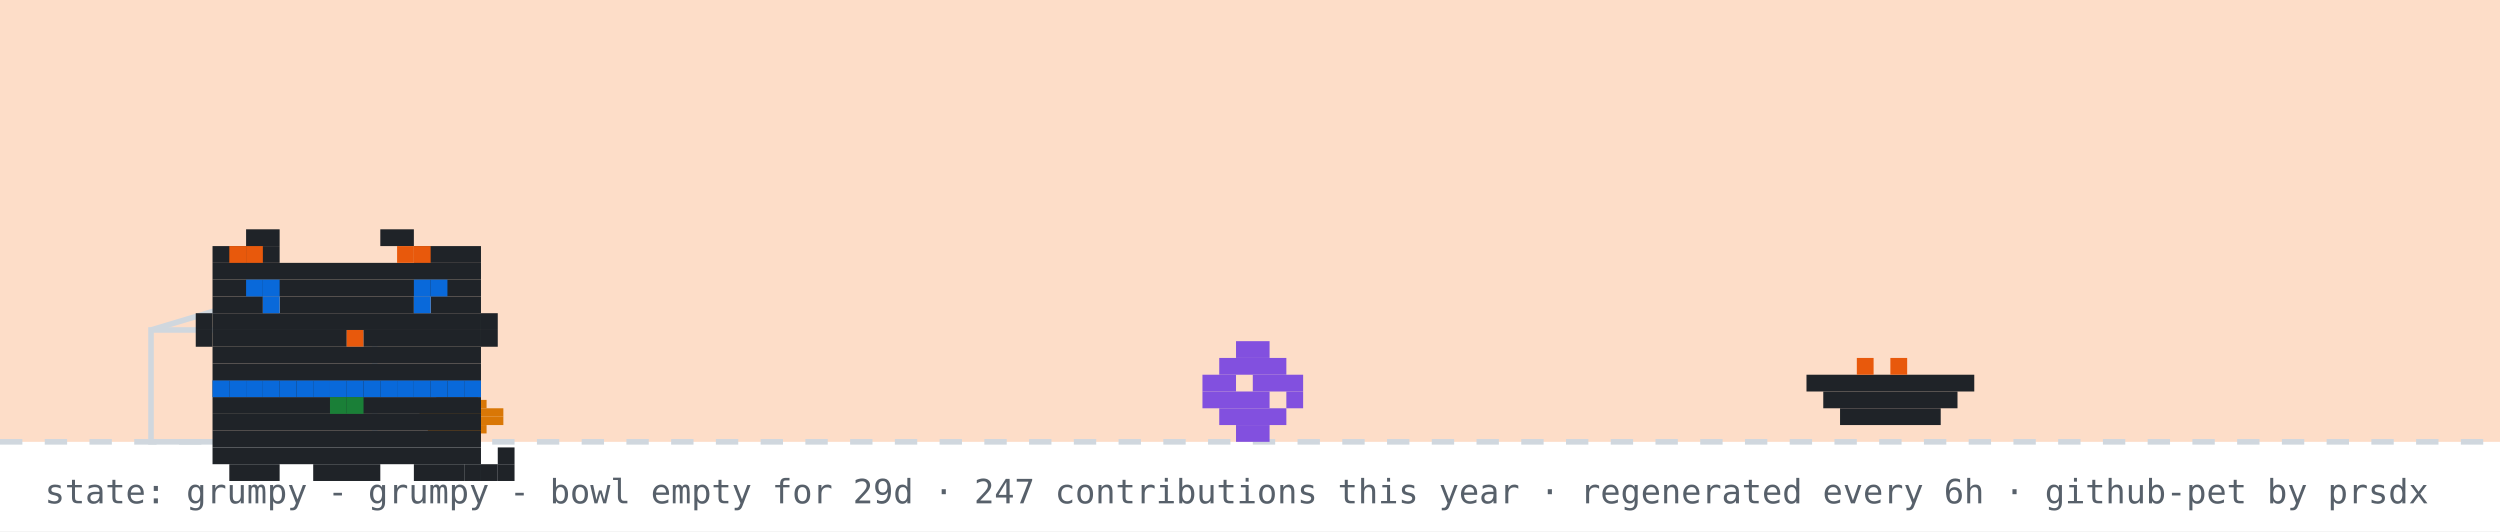
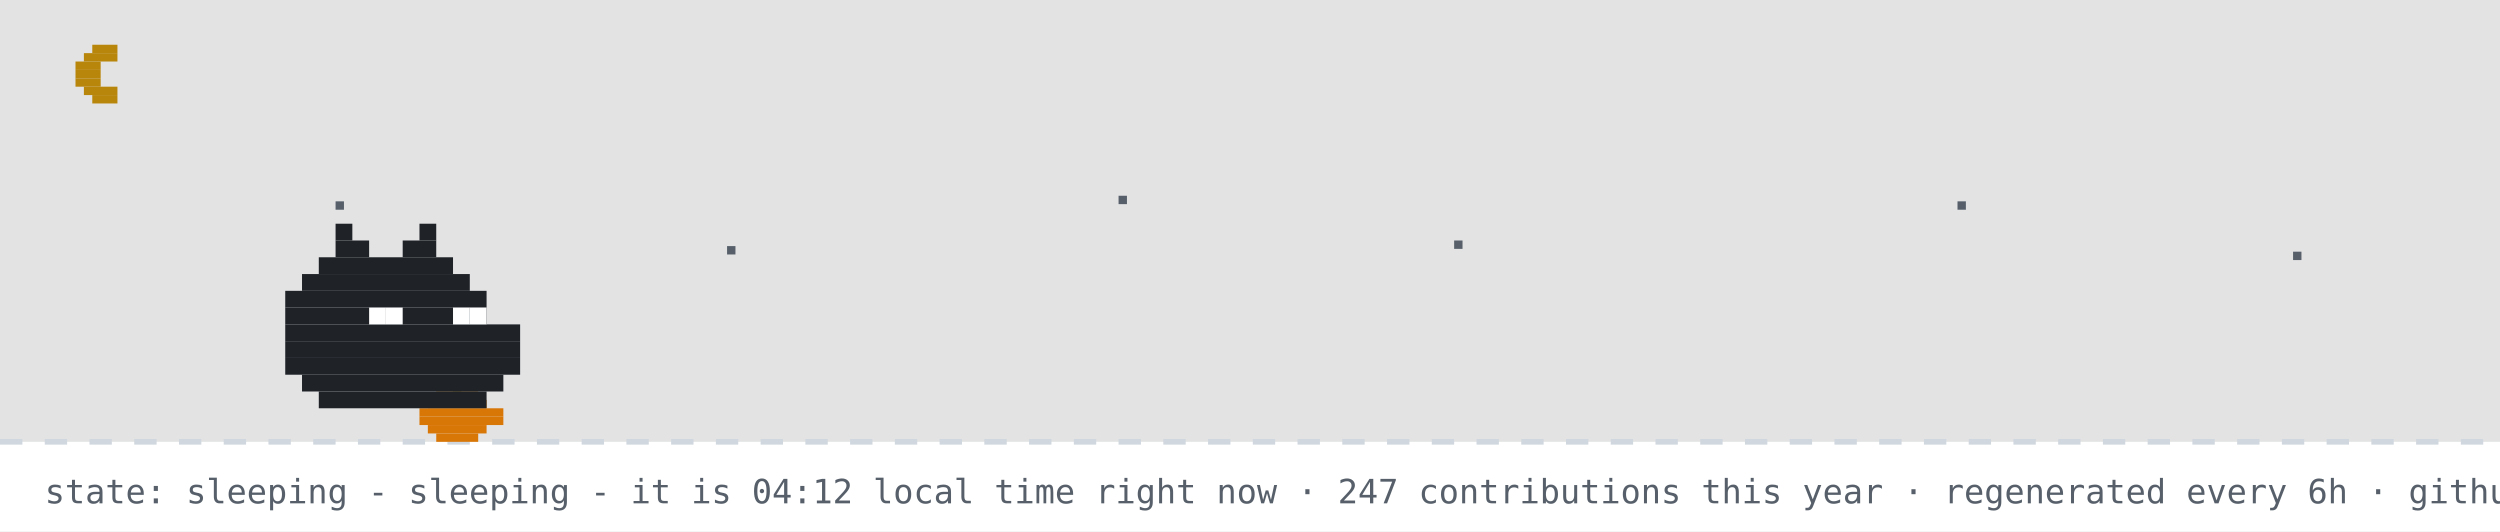
- <svg xmlns="http://www.w3.org/2000/svg" width="894" height="190" viewBox="0 0 894 190" role="img" aria-label="github pet: grumpy">
+ <svg xmlns="http://www.w3.org/2000/svg" width="894" height="190" viewBox="0 0 894 190" role="img" aria-label="github pet: sleeping">
  <rect width="894" height="190" fill="#ffffff" />
-   <rect width="894" height="158" fill="#f77825" opacity="0.25" />
+   <rect width="894" height="158" fill="#0d1117" opacity="0.12" />
+   <rect x="33" y="16" width="9" height="3" fill="#b8860b" />
+   <rect x="30" y="19" width="12" height="3" fill="#b8860b" />
+   <rect x="27" y="22" width="9" height="3" fill="#b8860b" />
+   <rect x="27" y="25" width="9" height="3" fill="#b8860b" />
+   <rect x="27" y="28" width="9" height="3" fill="#b8860b" />
+   <rect x="30" y="31" width="12" height="3" fill="#b8860b" />
+   <rect x="33" y="34" width="9" height="3" fill="#b8860b" />
+   <rect x="120" y="72" width="3" height="3" fill="#57606a">
+     <animate attributeName="opacity" values="1;0.2;1" dur="2.2s" begin="0s" repeatCount="indefinite" />
+   </rect>
+   <rect x="260" y="88" width="3" height="3" fill="#57606a">
+     <animate attributeName="opacity" values="1;0.2;1" dur="2.2s" begin="0.7s" repeatCount="indefinite" />
+   </rect>
+   <rect x="400" y="70" width="3" height="3" fill="#57606a">
+     <animate attributeName="opacity" values="1;0.2;1" dur="2.2s" begin="1.3s" repeatCount="indefinite" />
+   </rect>
+   <rect x="520" y="86" width="3" height="3" fill="#57606a">
+     <animate attributeName="opacity" values="1;0.2;1" dur="2.2s" begin="0.4s" repeatCount="indefinite" />
+   </rect>
+   <rect x="700" y="72" width="3" height="3" fill="#57606a">
+     <animate attributeName="opacity" values="1;0.2;1" dur="2.2s" begin="1.7s" repeatCount="indefinite" />
+   </rect>
+   <rect x="820" y="90" width="3" height="3" fill="#57606a">
+     <animate attributeName="opacity" values="1;0.2;1" dur="2.2s" begin="1s" repeatCount="indefinite" />
+   </rect>
  <line x1="0" y1="158" x2="894" y2="158" stroke="#d0d7de" stroke-width="2" stroke-dasharray="8 8" />
  <rect x="162" y="137" width="3" height="3" fill="#1a7f37" />
  <rect x="156" y="140" width="15" height="3" fill="#d97706" />
  <rect x="153" y="143" width="21" height="3" fill="#d97706" />
  <rect x="150" y="146" width="30" height="3" fill="#d97706" />
  <rect x="150" y="149" width="30" height="3" fill="#d97706" />
  <rect x="153" y="152" width="21" height="3" fill="#d97706" />
  <rect x="156" y="155" width="15" height="3" fill="#d97706" />
-   <rect x="54" y="118" width="80" height="40" fill="none" stroke="#d0d7de" stroke-width="2" />
-   <line x1="54" y1="118" x2="94" y2="106" stroke="#d0d7de" stroke-width="2" />
-   <g transform="translate(430,0)">
-     <g>
-       <animateTransform attributeName="transform" type="translate" values="0 0;0 0;52 -10;52 0;52 0;0 0" keyTimes="0;0.660;0.690;0.780;0.860;1" dur="32s" begin="0s" repeatCount="indefinite" />
-       <rect x="12" y="122" width="12" height="6" fill="#8250df" />
-       <rect x="6" y="128" width="24" height="6" fill="#8250df" />
-       <rect x="0" y="134" width="12" height="6" fill="#8250df" />
-       <rect x="18" y="134" width="18" height="6" fill="#8250df" />
-       <rect x="0" y="140" width="24" height="6" fill="#8250df" />
-       <rect x="30" y="140" width="6" height="6" fill="#8250df" />
-       <rect x="6" y="146" width="24" height="6" fill="#8250df" />
-       <rect x="12" y="152" width="12" height="6" fill="#8250df" />
-     </g>
-   </g>
-   <rect x="646" y="134" width="60" height="6" fill="#1f2328" />
-   <rect x="652" y="140" width="48" height="6" fill="#1f2328" />
-   <rect x="658" y="146" width="36" height="6" fill="#1f2328" />
-   <rect x="664" y="128" width="6" height="6" fill="#e8590c" />
-   <rect x="676" y="128" width="6" height="6" fill="#e8590c" />
-   <g transform="translate(64,14)">
-     <rect x="12" y="122" width="96" height="6" fill="#1f2328" />
-     <rect x="12" y="128" width="96" height="6" fill="#1f2328" />
-     <rect x="12" y="134" width="96" height="6" fill="#1f2328" />
-     <rect x="12" y="140" width="96" height="6" fill="#1f2328" />
-     <rect x="12" y="146" width="96" height="6" fill="#1f2328" />
-     <rect x="18" y="152" width="18" height="6" fill="#1f2328" />
-     <rect x="48" y="152" width="24" height="6" fill="#1f2328" />
-     <rect x="84" y="152" width="18" height="6" fill="#1f2328" />
-     <rect x="12" y="122" width="6" height="6" fill="#0969da" />
-     <rect x="18" y="122" width="6" height="6" fill="#0969da" />
-     <rect x="24" y="122" width="6" height="6" fill="#0969da" />
-     <rect x="30" y="122" width="6" height="6" fill="#0969da" />
-     <rect x="36" y="122" width="6" height="6" fill="#0969da" />
-     <rect x="42" y="122" width="6" height="6" fill="#0969da" />
-     <rect x="48" y="122" width="6" height="6" fill="#0969da" />
-     <rect x="54" y="122" width="6" height="6" fill="#0969da" />
-     <rect x="60" y="122" width="6" height="6" fill="#0969da" />
-     <rect x="66" y="122" width="6" height="6" fill="#0969da" />
-     <rect x="72" y="122" width="6" height="6" fill="#0969da" />
-     <rect x="78" y="122" width="6" height="6" fill="#0969da" />
-     <rect x="84" y="122" width="6" height="6" fill="#0969da" />
-     <rect x="90" y="122" width="6" height="6" fill="#0969da" />
-     <rect x="96" y="122" width="6" height="6" fill="#0969da" />
-     <rect x="102" y="122" width="6" height="6" fill="#0969da" />
-     <rect x="54" y="128" width="6" height="6" fill="#1a7f37" />
-     <rect x="60" y="128" width="6" height="6" fill="#1a7f37" />
-     <g>
-       <animate attributeName="opacity" values="1;0;1" keyTimes="0;0.5;1" calcMode="discrete" dur="3.2s" repeatCount="indefinite" />
-       <rect x="102" y="152" width="6" height="6" fill="#1f2328" />
-       <rect x="108" y="152" width="6" height="6" fill="#1f2328" />
-       <rect x="114" y="152" width="6" height="6" fill="#1f2328" />
-       <rect x="114" y="146" width="6" height="6" fill="#1f2328" />
-     </g>
-     <g opacity="0">
-       <animate attributeName="opacity" values="0;1;0" keyTimes="0;0.5;1" calcMode="discrete" dur="3.2s" repeatCount="indefinite" />
-       <rect x="114" y="152" width="6" height="6" fill="#1f2328" />
-       <rect x="114" y="146" width="6" height="6" fill="#1f2328" />
-       <rect x="114" y="140" width="6" height="6" fill="#1f2328" />
-       <rect x="108" y="140" width="6" height="6" fill="#1f2328" />
-     </g>
-     <g>
-       <rect x="24" y="68" width="12" height="6" fill="#1f2328" />
-       <rect x="72" y="68" width="12" height="6" fill="#1f2328" />
-       <rect x="12" y="74" width="24" height="6" fill="#1f2328" />
-       <rect x="84" y="74" width="24" height="6" fill="#1f2328" />
-       <rect x="12" y="80" width="96" height="6" fill="#1f2328" />
-       <rect x="12" y="86" width="96" height="6" fill="#1f2328" />
-       <rect x="12" y="92" width="18" height="6" fill="#1f2328" />
-       <rect x="36" y="92" width="48" height="6" fill="#1f2328" />
-       <rect x="90" y="92" width="18" height="6" fill="#1f2328" />
-       <rect x="12" y="98" width="96" height="6" fill="#1f2328" />
-       <rect x="12" y="104" width="48" height="6" fill="#1f2328" />
-       <rect x="60" y="104" width="6" height="6" fill="#e8590c" />
-       <rect x="66" y="104" width="42" height="6" fill="#1f2328" />
-       <rect x="12" y="110" width="96" height="6" fill="#1f2328" />
-       <rect x="12" y="116" width="96" height="6" fill="#1f2328" />
-       <rect x="18" y="74" width="6" height="6" fill="#e8590c" />
-       <rect x="24" y="74" width="6" height="6" fill="#e8590c" />
-       <rect x="78" y="74" width="6" height="6" fill="#e8590c" />
-       <rect x="84" y="74" width="6" height="6" fill="#e8590c" />
-       <rect x="6" y="98" width="6" height="6" fill="#1f2328" />
-       <rect x="6" y="104" width="6" height="6" fill="#1f2328" />
-       <rect x="108" y="98" width="6" height="6" fill="#1f2328" />
-       <rect x="108" y="104" width="6" height="6" fill="#1f2328" />
-       <g>
-         <animate attributeName="opacity" values="1;0;1" keyTimes="0;0.96;1" calcMode="discrete" dur="4.2s" repeatCount="indefinite" />
-         <rect x="30" y="92" width="6" height="6" fill="#0969da" />
-         <rect x="84" y="92" width="6" height="6" fill="#0969da" />
-       </g>
-       <g opacity="0">
-         <animate attributeName="opacity" values="0;1;0" keyTimes="0;0.96;1" calcMode="discrete" dur="4.2s" repeatCount="indefinite" />
-         <rect x="30" y="92" width="6" height="6" fill="#ffffff" />
-         <rect x="84" y="92" width="6" height="6" fill="#ffffff" />
-       </g>
-       <rect x="24" y="86" width="6" height="6" fill="#0969da" />
-       <rect x="30" y="86" width="6" height="6" fill="#0969da" />
-       <rect x="84" y="86" width="6" height="6" fill="#0969da" />
-       <rect x="90" y="86" width="6" height="6" fill="#0969da" />
-     </g>
-   </g>
-   <g opacity="0">
-     <animate attributeName="opacity" values="0;0;1;1;0;0" keyTimes="0;0.07;0.14;0.85;0.96;1" dur="7s" repeatCount="1" fill="freeze" />
-     <rect x="60" y="12" width="380" height="46" rx="10" fill="#d0d7de" />
-     <polygon points="110,58 130,58 118,74" fill="#d0d7de" />
-     <text x="76" y="31" font-family="monospace" font-size="13" fill="#1f2328">good evening! welcome to shubham's corner</text>
-     <text x="76" y="48" font-family="monospace" font-size="12" fill="#57606a">scroll down for projects + contact</text>
-     <polygon points="230,66 246,66 238,78" fill="#0969da">
-       <animateTransform attributeName="transform" type="translate" values="0 0;0 6;0 0" dur="0.8s" repeatCount="indefinite" />
-     </polygon>
-   </g>
-   <g opacity="0">
-     <animate attributeName="opacity" values="0;0;1;1;0;0" keyTimes="0;0.000;0.040;0.183;0.223;1" dur="18s" begin="5s" repeatCount="indefinite" />
-     <rect x="704" y="14" width="174" height="30" rx="9" fill="#d0d7de" />
-     <polygon points="730,44 748,44 737,54" fill="#d0d7de" />
-     <text x="715" y="33" font-family="monospace" font-size="12" fill="#1f2328">hacking on portfolio</text>
-   </g>
-   <g opacity="0">
-     <animate attributeName="opacity" values="0;0;1;1;0;0" keyTimes="0;0.250;0.290;0.433;0.473;1" dur="18s" begin="5s" repeatCount="indefinite" />
-     <rect x="711.6" y="14" width="166.4" height="30" rx="9" fill="#d0d7de" />
-     <polygon points="737.6,44 755.6,44 744.6,54" fill="#d0d7de" />
-     <text x="722.6" y="33" font-family="monospace" font-size="12" fill="#1f2328">featured projects ↓</text>
-   </g>
-   <g opacity="0">
-     <animate attributeName="opacity" values="0;0;1;1;0;0" keyTimes="0;0.500;0.540;0.683;0.723;1" dur="18s" begin="5s" repeatCount="indefinite" />
-     <rect x="696.4" y="14" width="181.6" height="30" rx="9" fill="#d0d7de" />
-     <polygon points="722.4,44 740.4,44 729.4,54" fill="#d0d7de" />
-     <text x="707.4" y="33" font-family="monospace" font-size="12" fill="#1f2328">live stats + graphs ↓</text>
-   </g>
-   <g opacity="0">
-     <animate attributeName="opacity" values="0;0;1;1;0;0" keyTimes="0;0.750;0.790;0.933;0.973;1" dur="18s" begin="5s" repeatCount="indefinite" />
-     <rect x="650.8" y="14" width="227.2" height="30" rx="9" fill="#d0d7de" />
-     <polygon points="676.8,44 694.8,44 683.8,54" fill="#d0d7de" />
-     <text x="661.8" y="33" font-family="monospace" font-size="12" fill="#1f2328">say hi: prsdx.dev@gmail.com</text>
-   </g>
-   <text x="16" y="180" font-family="monospace" font-size="12" fill="#57606a">state: grumpy - grumpy - bowl empty for 29d · 247 contributions this year · regenerated every 6h · github-pet by prsdx</text>
+   <rect x="120" y="80" width="6" height="6" fill="#1f2328" />
+   <rect x="150" y="80" width="6" height="6" fill="#1f2328" />
+   <rect x="120" y="86" width="12" height="6" fill="#1f2328" />
+   <rect x="144" y="86" width="12" height="6" fill="#1f2328" />
+   <rect x="114" y="92" width="48" height="6" fill="#1f2328" />
+   <rect x="108" y="98" width="60" height="6" fill="#1f2328" />
+   <rect x="102" y="104" width="72" height="6" fill="#1f2328" />
+   <rect x="102" y="110" width="72" height="6" fill="#1f2328" />
+   <rect x="102" y="116" width="84" height="6" fill="#1f2328" />
+   <rect x="102" y="122" width="84" height="6" fill="#1f2328" />
+   <rect x="102" y="128" width="84" height="6" fill="#1f2328" />
+   <rect x="108" y="134" width="72" height="6" fill="#1f2328" />
+   <rect x="114" y="140" width="60" height="6" fill="#1f2328" />
+   <rect x="132" y="110" width="6" height="6" fill="#ffffff" />
+   <rect x="138" y="110" width="6" height="6" fill="#ffffff" />
+   <rect x="162" y="110" width="6" height="6" fill="#ffffff" />
+   <rect x="168" y="110" width="6" height="6" fill="#ffffff" />
+   <text x="170" y="80" font-family="monospace" font-size="12" fill="#0969da" opacity="0">z<animateTransform attributeName="transform" type="translate" values="0 0;8 -26" dur="3s" begin="0s" repeatCount="indefinite" />
+     <animate attributeName="opacity" values="0;1;1;0" keyTimes="0;0.25;0.75;1" dur="3s" begin="0s" repeatCount="indefinite" />
+   </text>
+   <text x="184" y="80" font-family="monospace" font-size="15" fill="#0969da" opacity="0">z<animateTransform attributeName="transform" type="translate" values="0 0;8 -26" dur="3s" begin="1s" repeatCount="indefinite" />
+     <animate attributeName="opacity" values="0;1;1;0" keyTimes="0;0.25;0.75;1" dur="3s" begin="1s" repeatCount="indefinite" />
+   </text>
+   <text x="200" y="80" font-family="monospace" font-size="18" fill="#0969da" opacity="0">z<animateTransform attributeName="transform" type="translate" values="0 0;8 -26" dur="3s" begin="2s" repeatCount="indefinite" />
+     <animate attributeName="opacity" values="0;1;1;0" keyTimes="0;0.25;0.75;1" dur="3s" begin="2s" repeatCount="indefinite" />
+   </text>
+   <text x="16" y="180" font-family="monospace" font-size="12" fill="#57606a">state: sleeping - sleeping - it is 04:12 local time right now · 247 contributions this year · regenerated every 6h · github-pet by prsdx</text>
</svg>
